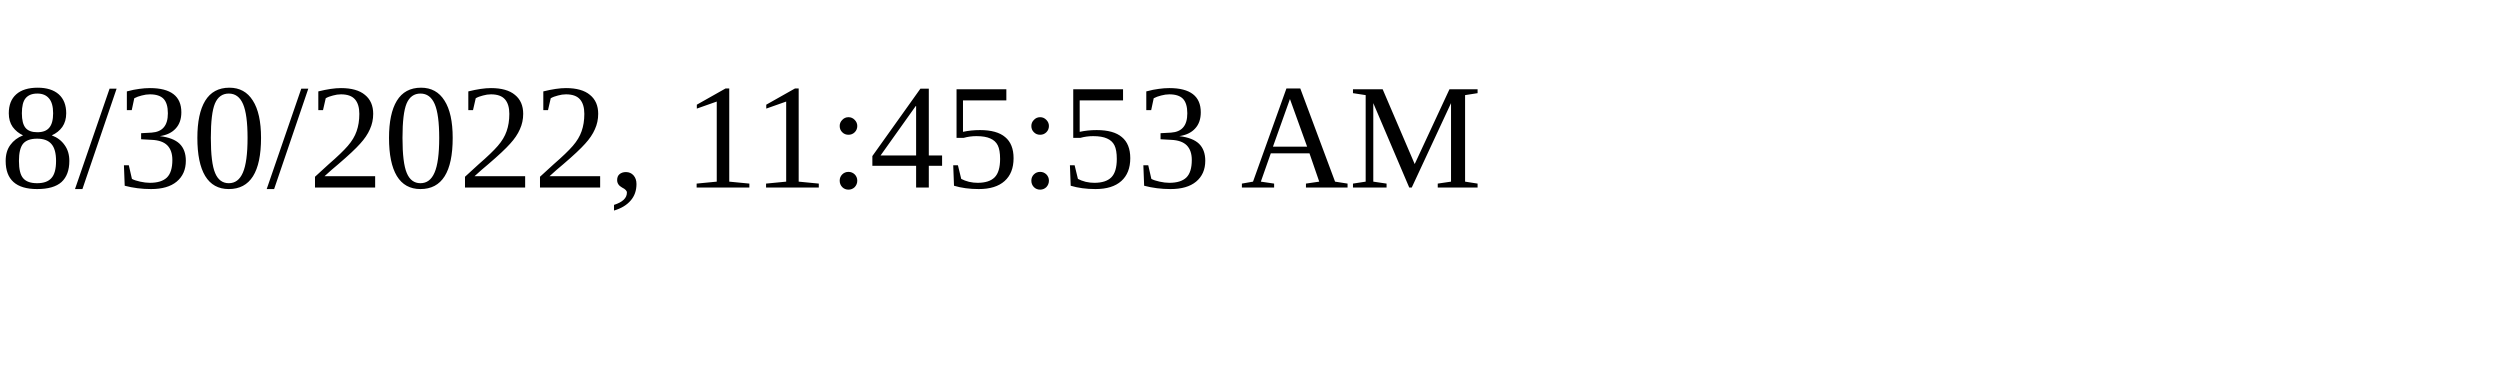
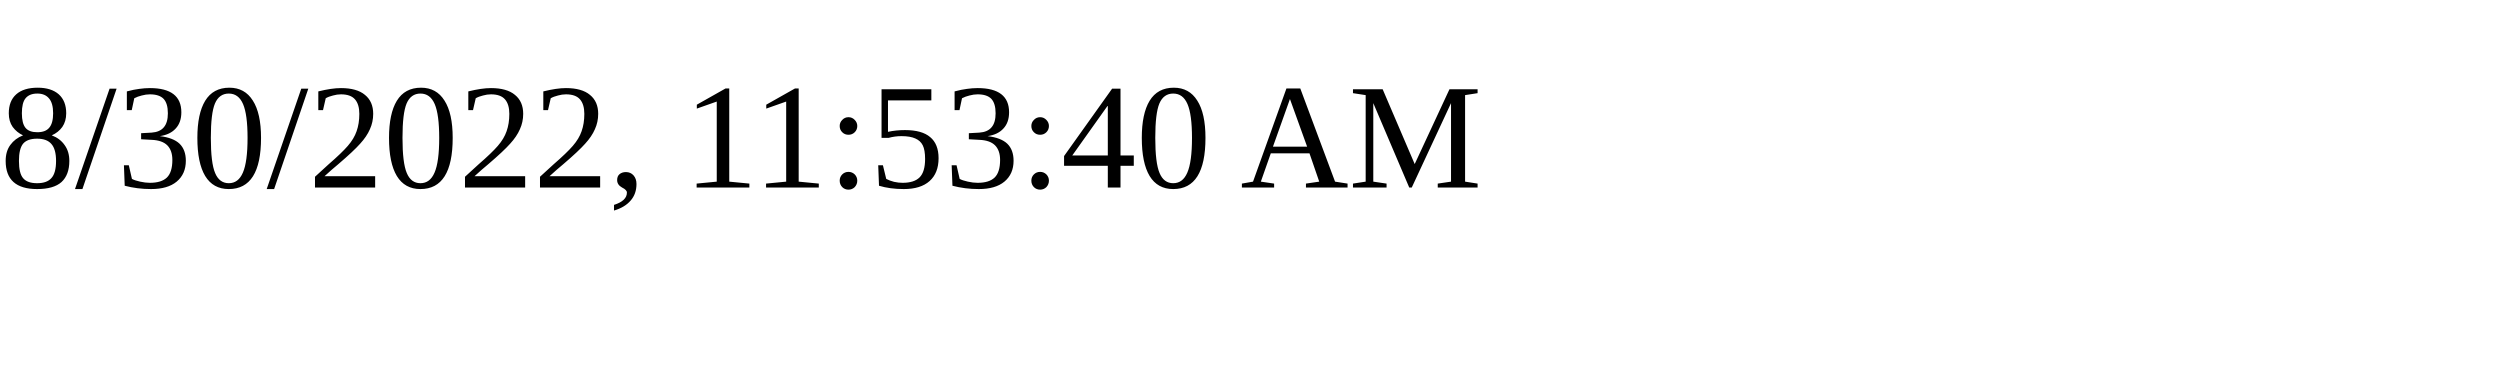
<svg xmlns="http://www.w3.org/2000/svg" height="30" width="200">
-   <text x="0" y="15">8/30/2022, 11:45:53 AM</text>
+   <text x="0" y="15">8/30/2022, 11:53:40 AM</text>
</svg>
